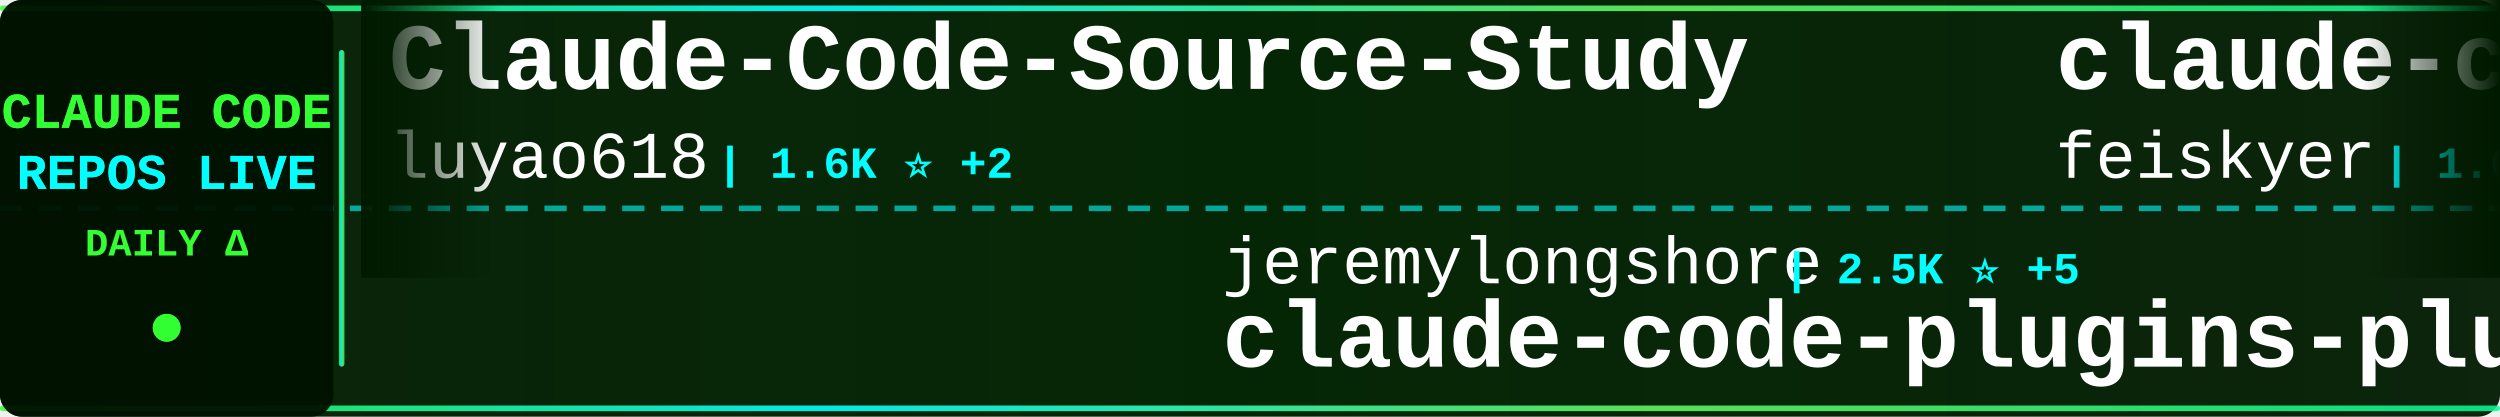
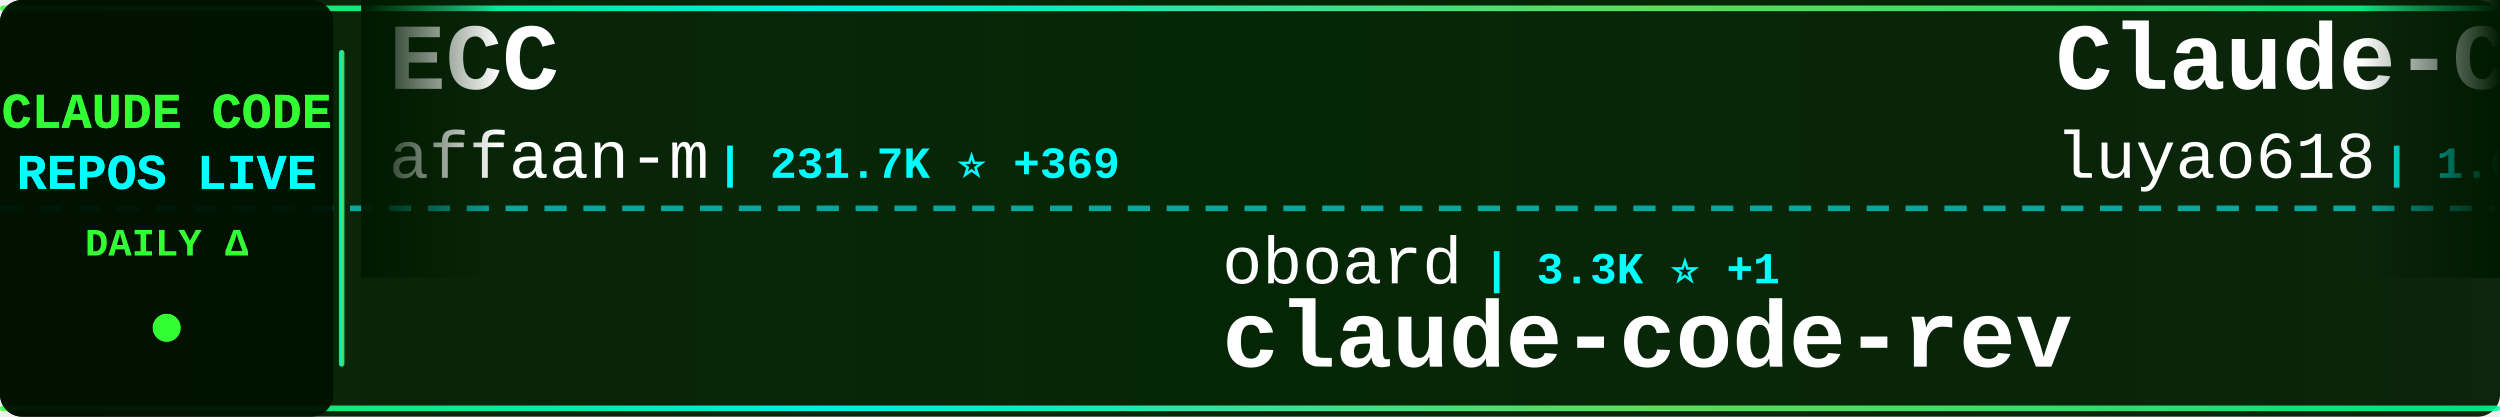
<svg xmlns="http://www.w3.org/2000/svg" width="900" height="150">
  <defs>
    <linearGradient id="tickerBg" x1="0%" y1="0%" x2="100%" y2="0%">
      <stop offset="0%" style="stop-color:#001a00;stop-opacity:0.95" />
      <stop offset="50%" style="stop-color:#002200;stop-opacity:0.98" />
      <stop offset="100%" style="stop-color:#001a00;stop-opacity:0.95" />
    </linearGradient>
    <linearGradient id="borderGrad" x1="0%" y1="0%" x2="100%" y2="0%">
      <stop offset="0%" style="stop-color:#33ff33;stop-opacity:0.85">
        <animate attributeName="stop-opacity" values="0.85;1;0.85" dur="2s" repeatCount="indefinite" />
      </stop>
      <stop offset="33%" style="stop-color:#00ffff;stop-opacity:0.9">
        <animate attributeName="stop-opacity" values="0.9;1;0.9" dur="2.2s" repeatCount="indefinite" />
      </stop>
      <stop offset="66%" style="stop-color:#66ff66;stop-opacity:0.85">
        <animate attributeName="stop-opacity" values="0.85;1;0.85" dur="1.8s" repeatCount="indefinite" />
      </stop>
      <stop offset="100%" style="stop-color:#00ff99;stop-opacity:0.85">
        <animate attributeName="stop-opacity" values="0.85;1;0.85" dur="2s" repeatCount="indefinite" />
      </stop>
    </linearGradient>
    <filter id="textGlow">
      <feGaussianBlur stdDeviation="0.1" result="coloredBlur" />
      <feMerge>
        <feMergeNode in="coloredBlur" />
        <feMergeNode in="SourceGraphic" />
      </feMerge>
    </filter>
    <filter id="metricGlow">
      <feGaussianBlur stdDeviation="0.2" result="coloredBlur" />
      <feMerge>
        <feMergeNode in="coloredBlur" />
        <feMergeNode in="SourceGraphic" />
      </feMerge>
    </filter>
    <linearGradient id="leftFade" x1="0%" y1="0%" x2="100%" y2="0%">
      <stop offset="0%" style="stop-color:#001a00;stop-opacity:1" />
      <stop offset="100%" style="stop-color:#001a00;stop-opacity:0" />
    </linearGradient>
    <linearGradient id="rightFade" x1="0%" y1="0%" x2="100%" y2="0%">
      <stop offset="0%" style="stop-color:#001a00;stop-opacity:0" />
      <stop offset="100%" style="stop-color:#001a00;stop-opacity:1" />
    </linearGradient>
  </defs>
  <rect width="900" height="150" fill="url(#tickerBg)" rx="8" />
  <rect x="0" y="2" width="900" height="2" fill="url(#borderGrad)" rx="1" />
  <rect x="0" y="146" width="900" height="2" fill="url(#borderGrad)" rx="1" />
  <line x1="0" y1="75" x2="900" y2="75" stroke="#00ffff" stroke-width="2" stroke-dasharray="8 6" opacity="0.6" />
  <rect x="0" y="0" width="120" height="150" fill="#001100" opacity="0.95" rx="8" />
  <text x="60" y="46" font-family="'Courier New', monospace" font-size="18" font-weight="bold" fill="#33ff33" text-anchor="middle" filter="url(#textGlow)">
    CLAUDE CODE
  </text>
  <text x="60" y="68" font-family="'Courier New', monospace" font-size="18" font-weight="bold" fill="#00ffff" text-anchor="middle" filter="url(#textGlow)">
    REPOS LIVE
  </text>
  <text x="60" y="92" font-family="'Courier New', monospace" font-size="14" font-weight="bold" fill="#33ff33" text-anchor="middle">
    DAILY Δ
  </text>
  <circle cx="60" cy="118" r="5" fill="#33ff33" filter="url(#metricGlow)">
    <animate attributeName="r" values="4;6;4" dur="1.5s" repeatCount="indefinite" />
    <animate attributeName="opacity" values="0.6;1;0.6" dur="1.5s" repeatCount="indefinite" />
  </circle>
  <rect x="122" y="18" width="2" height="114" fill="url(#borderGrad)" rx="1" />
  <clipPath id="tickerClip">
    <rect x="130" y="0" width="770" height="150" />
  </clipPath>
  <g clip-path="url(#tickerClip)">
    <g id="tickerItems">
      <animateTransform attributeName="transform" attributeType="XML" type="translate" from="0 0" to="-3000 0" dur="54s" repeatCount="indefinite" />
      <g transform="translate(0, 0)">
+         <text x="140" y="32" font-family="'Courier New', monospace" font-size="34" font-weight="bold" fill="#ffffff">ECC</text>
+         <text x="140" y="64" font-family="'Courier New', monospace" font-size="24" font-weight="normal" fill="#ffffff" opacity="1.0">affaan-m</text>
+         <text x="258" y="64" font-family="'Courier New', monospace" font-size="16" font-weight="bold" fill="#00ffff"> | 231.7K ⭐ +369</text>
+       </g>
+       <g transform="translate(300, 0)">
+         <text x="140" y="102" font-family="'Courier New', monospace" font-size="24" font-weight="normal" fill="#ffffff" opacity="1.0">oboard</text>
+         <text x="234" y="102" font-family="'Courier New', monospace" font-size="16" font-weight="bold" fill="#00ffff"> | 3.3K ⭐ +1</text>
+         <text x="140" y="132" font-family="'Courier New', monospace" font-size="34" font-weight="bold" fill="#ffffff">claude-code-rev</text>
+       </g>
+       <g transform="translate(600, 0)">
        <text x="140" y="32" font-family="'Courier New', monospace" font-size="34" font-weight="bold" fill="#ffffff">Claude-Code-Source-Study</text>
        <text x="140" y="64" font-family="'Courier New', monospace" font-size="24" font-weight="normal" fill="#ffffff" opacity="1.0">luyao618</text>
        <text x="258" y="64" font-family="'Courier New', monospace" font-size="16" font-weight="bold" fill="#00ffff"> | 1.6K ⭐ +2</text>
      </g>
-       <g transform="translate(300, 0)">
-         <text x="140" y="102" font-family="'Courier New', monospace" font-size="24" font-weight="normal" fill="#ffffff" opacity="1.0">jeremylongshore</text>
-         <text x="342" y="102" font-family="'Courier New', monospace" font-size="16" font-weight="bold" fill="#00ffff"> | 2.5K ⭐ +5</text>
-         <text x="140" y="132" font-family="'Courier New', monospace" font-size="34" font-weight="bold" fill="#ffffff">claude-code-plugins-plus...</text>
-       </g>
-       <g transform="translate(600, 0)">
-         <text x="140" y="32" font-family="'Courier New', monospace" font-size="34" font-weight="bold" fill="#ffffff">claude-code-settings</text>
-         <text x="140" y="64" font-family="'Courier New', monospace" font-size="24" font-weight="normal" fill="#ffffff" opacity="1.0">feiskyer</text>
-         <text x="258" y="64" font-family="'Courier New', monospace" font-size="16" font-weight="bold" fill="#00ffff"> | 1.6K ⭐ +6</text>
-       </g>
      <g transform="translate(900, 0)">
-         <text x="140" y="102" font-family="'Courier New', monospace" font-size="24" font-weight="normal" fill="#ffffff" opacity="1.0">ChinaSiro</text>
-         <text x="270" y="102" font-family="'Courier New', monospace" font-size="16" font-weight="bold" fill="#00ffff"> | 9.6K ⭐ +6</text>
-         <text x="140" y="132" font-family="'Courier New', monospace" font-size="34" font-weight="bold" fill="#ffffff">claude-code-sourcemap</text>
+         <text x="140" y="102" font-family="'Courier New', monospace" font-size="24" font-weight="normal" fill="#ffffff" opacity="1.0">diet103</text>
+         <text x="246" y="102" font-family="'Courier New', monospace" font-size="16" font-weight="bold" fill="#00ffff"> | 10.0K ⭐ +42</text>
+         <text x="140" y="132" font-family="'Courier New', monospace" font-size="34" font-weight="bold" fill="#ffffff">claude-code-infrastructu...</text>
      </g>
      <g transform="translate(1200, 0)">
-         <text x="140" y="32" font-family="'Courier New', monospace" font-size="34" font-weight="bold" fill="#ffffff">claude-code-infrastructu...</text>
-         <text x="140" y="64" font-family="'Courier New', monospace" font-size="24" font-weight="normal" fill="#ffffff" opacity="1.0">diet103</text>
-         <text x="246" y="64" font-family="'Courier New', monospace" font-size="16" font-weight="bold" fill="#00ffff"> | 10.0K ⭐ +50</text>
+         <text x="140" y="32" font-family="'Courier New', monospace" font-size="34" font-weight="bold" fill="#ffffff">Claude-code</text>
+         <text x="140" y="64" font-family="'Courier New', monospace" font-size="24" font-weight="normal" fill="#ffffff" opacity="1.0">zstmfhy</text>
+         <text x="246" y="64" font-family="'Courier New', monospace" font-size="16" font-weight="bold" fill="#00ffff"> | 190 ⭐</text>
      </g>
      <g transform="translate(1500, 0)">
-         <text x="140" y="102" font-family="'Courier New', monospace" font-size="24" font-weight="normal" fill="#ffffff" opacity="1.0">repowise-dev</text>
-         <text x="306" y="102" font-family="'Courier New', monospace" font-size="16" font-weight="bold" fill="#00ffff"> | 1.2K ⭐</text>
-         <text x="140" y="132" font-family="'Courier New', monospace" font-size="34" font-weight="bold" fill="#ffffff">claude-code-prompts</text>
+         <text x="140" y="102" font-family="'Courier New', monospace" font-size="24" font-weight="normal" fill="#ffffff" opacity="1.0">shanraisshan</text>
+         <text x="306" y="102" font-family="'Courier New', monospace" font-size="16" font-weight="bold" fill="#00ffff"> | 63.2K ⭐ +78</text>
+         <text x="140" y="132" font-family="'Courier New', monospace" font-size="34" font-weight="bold" fill="#ffffff">claude-code-best-practic...</text>
      </g>
      <g transform="translate(1800, 0)">
-         <text x="140" y="32" font-family="'Courier New', monospace" font-size="34" font-weight="bold" fill="#ffffff">Claude-Code</text>
-         <text x="140" y="64" font-family="'Courier New', monospace" font-size="24" font-weight="normal" fill="#ffffff" opacity="1.0">OrcaWhisper</text>
-         <text x="294" y="64" font-family="'Courier New', monospace" font-size="16" font-weight="bold" fill="#00ffff"> | 86 ⭐ +1</text>
+         <text x="140" y="32" font-family="'Courier New', monospace" font-size="34" font-weight="bold" fill="#ffffff">claude-code-book</text>
+         <text x="140" y="64" font-family="'Courier New', monospace" font-size="24" font-weight="normal" fill="#ffffff" opacity="1.0">lintsinghua</text>
+         <text x="294" y="64" font-family="'Courier New', monospace" font-size="16" font-weight="bold" fill="#00ffff"> | 4.0K ⭐ +6</text>
      </g>
      <g transform="translate(2100, 0)">
-         <text x="140" y="102" font-family="'Courier New', monospace" font-size="24" font-weight="normal" fill="#ffffff" opacity="1.0">Windy3f3f3f3f</text>
-         <text x="318" y="102" font-family="'Courier New', monospace" font-size="16" font-weight="bold" fill="#00ffff"> | 3.2K ⭐ +13</text>
-         <text x="140" y="132" font-family="'Courier New', monospace" font-size="34" font-weight="bold" fill="#ffffff">how-claude-code-works</text>
+         <text x="140" y="102" font-family="'Courier New', monospace" font-size="24" font-weight="normal" fill="#ffffff" opacity="1.0">VILA-Lab</text>
+         <text x="258" y="102" font-family="'Courier New', monospace" font-size="16" font-weight="bold" fill="#00ffff"> | 2.0K ⭐ +3</text>
+         <text x="140" y="132" font-family="'Courier New', monospace" font-size="34" font-weight="bold" fill="#ffffff">Dive-into-Claude-Code</text>
      </g>
      <g transform="translate(2400, 0)">
-         <text x="140" y="32" font-family="'Courier New', monospace" font-size="34" font-weight="bold" fill="#ffffff">ClaudeCodeAgents</text>
-         <text x="140" y="64" font-family="'Courier New', monospace" font-size="24" font-weight="normal" fill="#ffffff" opacity="1.0">darcyegb</text>
-         <text x="258" y="64" font-family="'Courier New', monospace" font-size="16" font-weight="bold" fill="#00ffff"> | 748 ⭐</text>
+         <text x="140" y="32" font-family="'Courier New', monospace" font-size="34" font-weight="bold" fill="#ffffff">claude-code-hooks-master...</text>
+         <text x="140" y="64" font-family="'Courier New', monospace" font-size="24" font-weight="normal" fill="#ffffff" opacity="1.0">disler</text>
+         <text x="234" y="64" font-family="'Courier New', monospace" font-size="16" font-weight="bold" fill="#00ffff"> | 3.8K ⭐ +5</text>
      </g>
      <g transform="translate(2700, 0)">
-         <text x="140" y="102" font-family="'Courier New', monospace" font-size="24" font-weight="normal" fill="#ffffff" opacity="1.0">ChrisWiles</text>
-         <text x="282" y="102" font-family="'Courier New', monospace" font-size="16" font-weight="bold" fill="#00ffff"> | 6.0K ⭐ +2</text>
-         <text x="140" y="132" font-family="'Courier New', monospace" font-size="34" font-weight="bold" fill="#ffffff">claude-code-showcase</text>
+         <text x="140" y="102" font-family="'Courier New', monospace" font-size="24" font-weight="normal" fill="#ffffff" opacity="1.0">LING71671</text>
+         <text x="270" y="102" font-family="'Courier New', monospace" font-size="16" font-weight="bold" fill="#00ffff"> | 925 ⭐ +2</text>
+         <text x="140" y="132" font-family="'Courier New', monospace" font-size="34" font-weight="bold" fill="#ffffff">Open-ClaudeCode</text>
      </g>
      <g transform="translate(3000, 0)">
+         <text x="140" y="32" font-family="'Courier New', monospace" font-size="34" font-weight="bold" fill="#ffffff">ECC</text>
+         <text x="140" y="64" font-family="'Courier New', monospace" font-size="24" font-weight="normal" fill="#ffffff" opacity="1.0">affaan-m</text>
+         <text x="258" y="64" font-family="'Courier New', monospace" font-size="16" font-weight="bold" fill="#00ffff"> | 231.7K ⭐ +369</text>
+       </g>
+       <g transform="translate(3300, 0)">
+         <text x="140" y="102" font-family="'Courier New', monospace" font-size="24" font-weight="normal" fill="#ffffff" opacity="1.0">oboard</text>
+         <text x="234" y="102" font-family="'Courier New', monospace" font-size="16" font-weight="bold" fill="#00ffff"> | 3.3K ⭐ +1</text>
+         <text x="140" y="132" font-family="'Courier New', monospace" font-size="34" font-weight="bold" fill="#ffffff">claude-code-rev</text>
+       </g>
+       <g transform="translate(3600, 0)">
        <text x="140" y="32" font-family="'Courier New', monospace" font-size="34" font-weight="bold" fill="#ffffff">Claude-Code-Source-Study</text>
        <text x="140" y="64" font-family="'Courier New', monospace" font-size="24" font-weight="normal" fill="#ffffff" opacity="1.0">luyao618</text>
        <text x="258" y="64" font-family="'Courier New', monospace" font-size="16" font-weight="bold" fill="#00ffff"> | 1.6K ⭐ +2</text>
      </g>
-       <g transform="translate(3300, 0)">
-         <text x="140" y="102" font-family="'Courier New', monospace" font-size="24" font-weight="normal" fill="#ffffff" opacity="1.0">jeremylongshore</text>
-         <text x="342" y="102" font-family="'Courier New', monospace" font-size="16" font-weight="bold" fill="#00ffff"> | 2.5K ⭐ +5</text>
-         <text x="140" y="132" font-family="'Courier New', monospace" font-size="34" font-weight="bold" fill="#ffffff">claude-code-plugins-plus...</text>
-       </g>
-       <g transform="translate(3600, 0)">
-         <text x="140" y="32" font-family="'Courier New', monospace" font-size="34" font-weight="bold" fill="#ffffff">claude-code-settings</text>
-         <text x="140" y="64" font-family="'Courier New', monospace" font-size="24" font-weight="normal" fill="#ffffff" opacity="1.0">feiskyer</text>
-         <text x="258" y="64" font-family="'Courier New', monospace" font-size="16" font-weight="bold" fill="#00ffff"> | 1.6K ⭐ +6</text>
-       </g>
      <g transform="translate(3900, 0)">
-         <text x="140" y="102" font-family="'Courier New', monospace" font-size="24" font-weight="normal" fill="#ffffff" opacity="1.0">ChinaSiro</text>
-         <text x="270" y="102" font-family="'Courier New', monospace" font-size="16" font-weight="bold" fill="#00ffff"> | 9.6K ⭐ +6</text>
-         <text x="140" y="132" font-family="'Courier New', monospace" font-size="34" font-weight="bold" fill="#ffffff">claude-code-sourcemap</text>
+         <text x="140" y="102" font-family="'Courier New', monospace" font-size="24" font-weight="normal" fill="#ffffff" opacity="1.0">diet103</text>
+         <text x="246" y="102" font-family="'Courier New', monospace" font-size="16" font-weight="bold" fill="#00ffff"> | 10.0K ⭐ +42</text>
+         <text x="140" y="132" font-family="'Courier New', monospace" font-size="34" font-weight="bold" fill="#ffffff">claude-code-infrastructu...</text>
      </g>
    </g>
  </g>
  <rect x="130" y="0" width="50" height="100" fill="url(#leftFade)" />
  <rect x="850" y="0" width="50" height="100" fill="url(#rightFade)" />
</svg>
